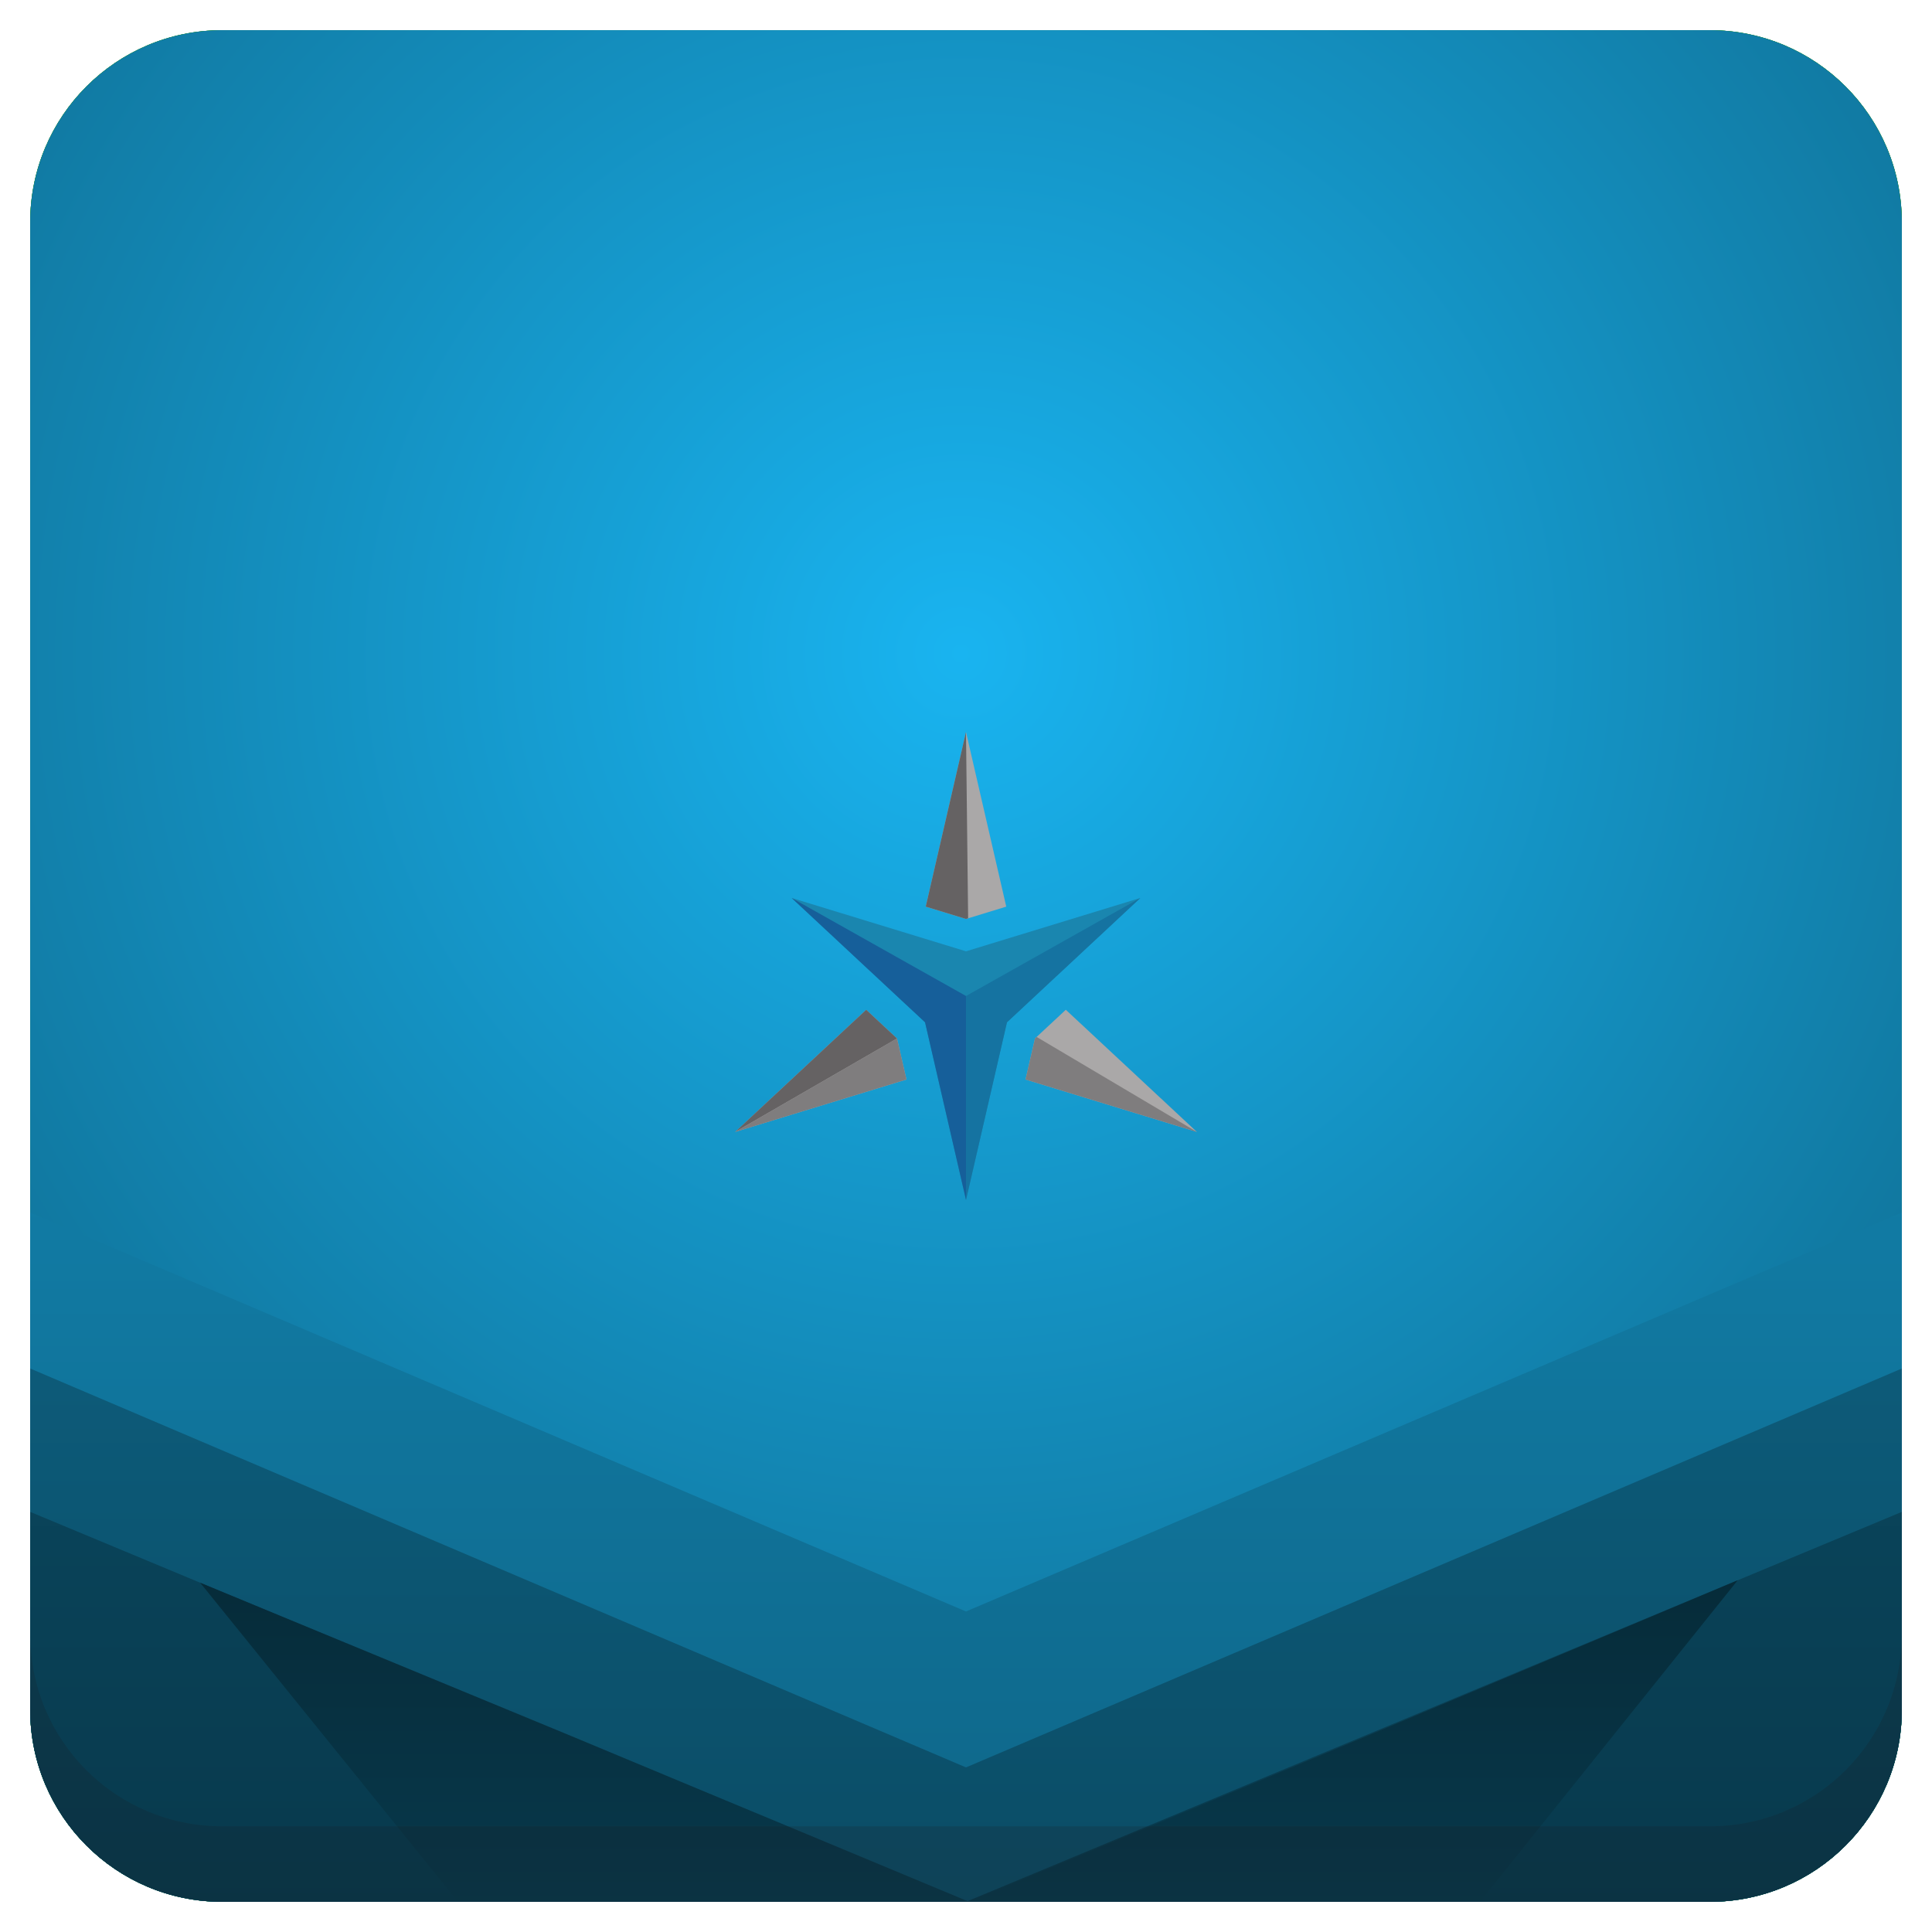
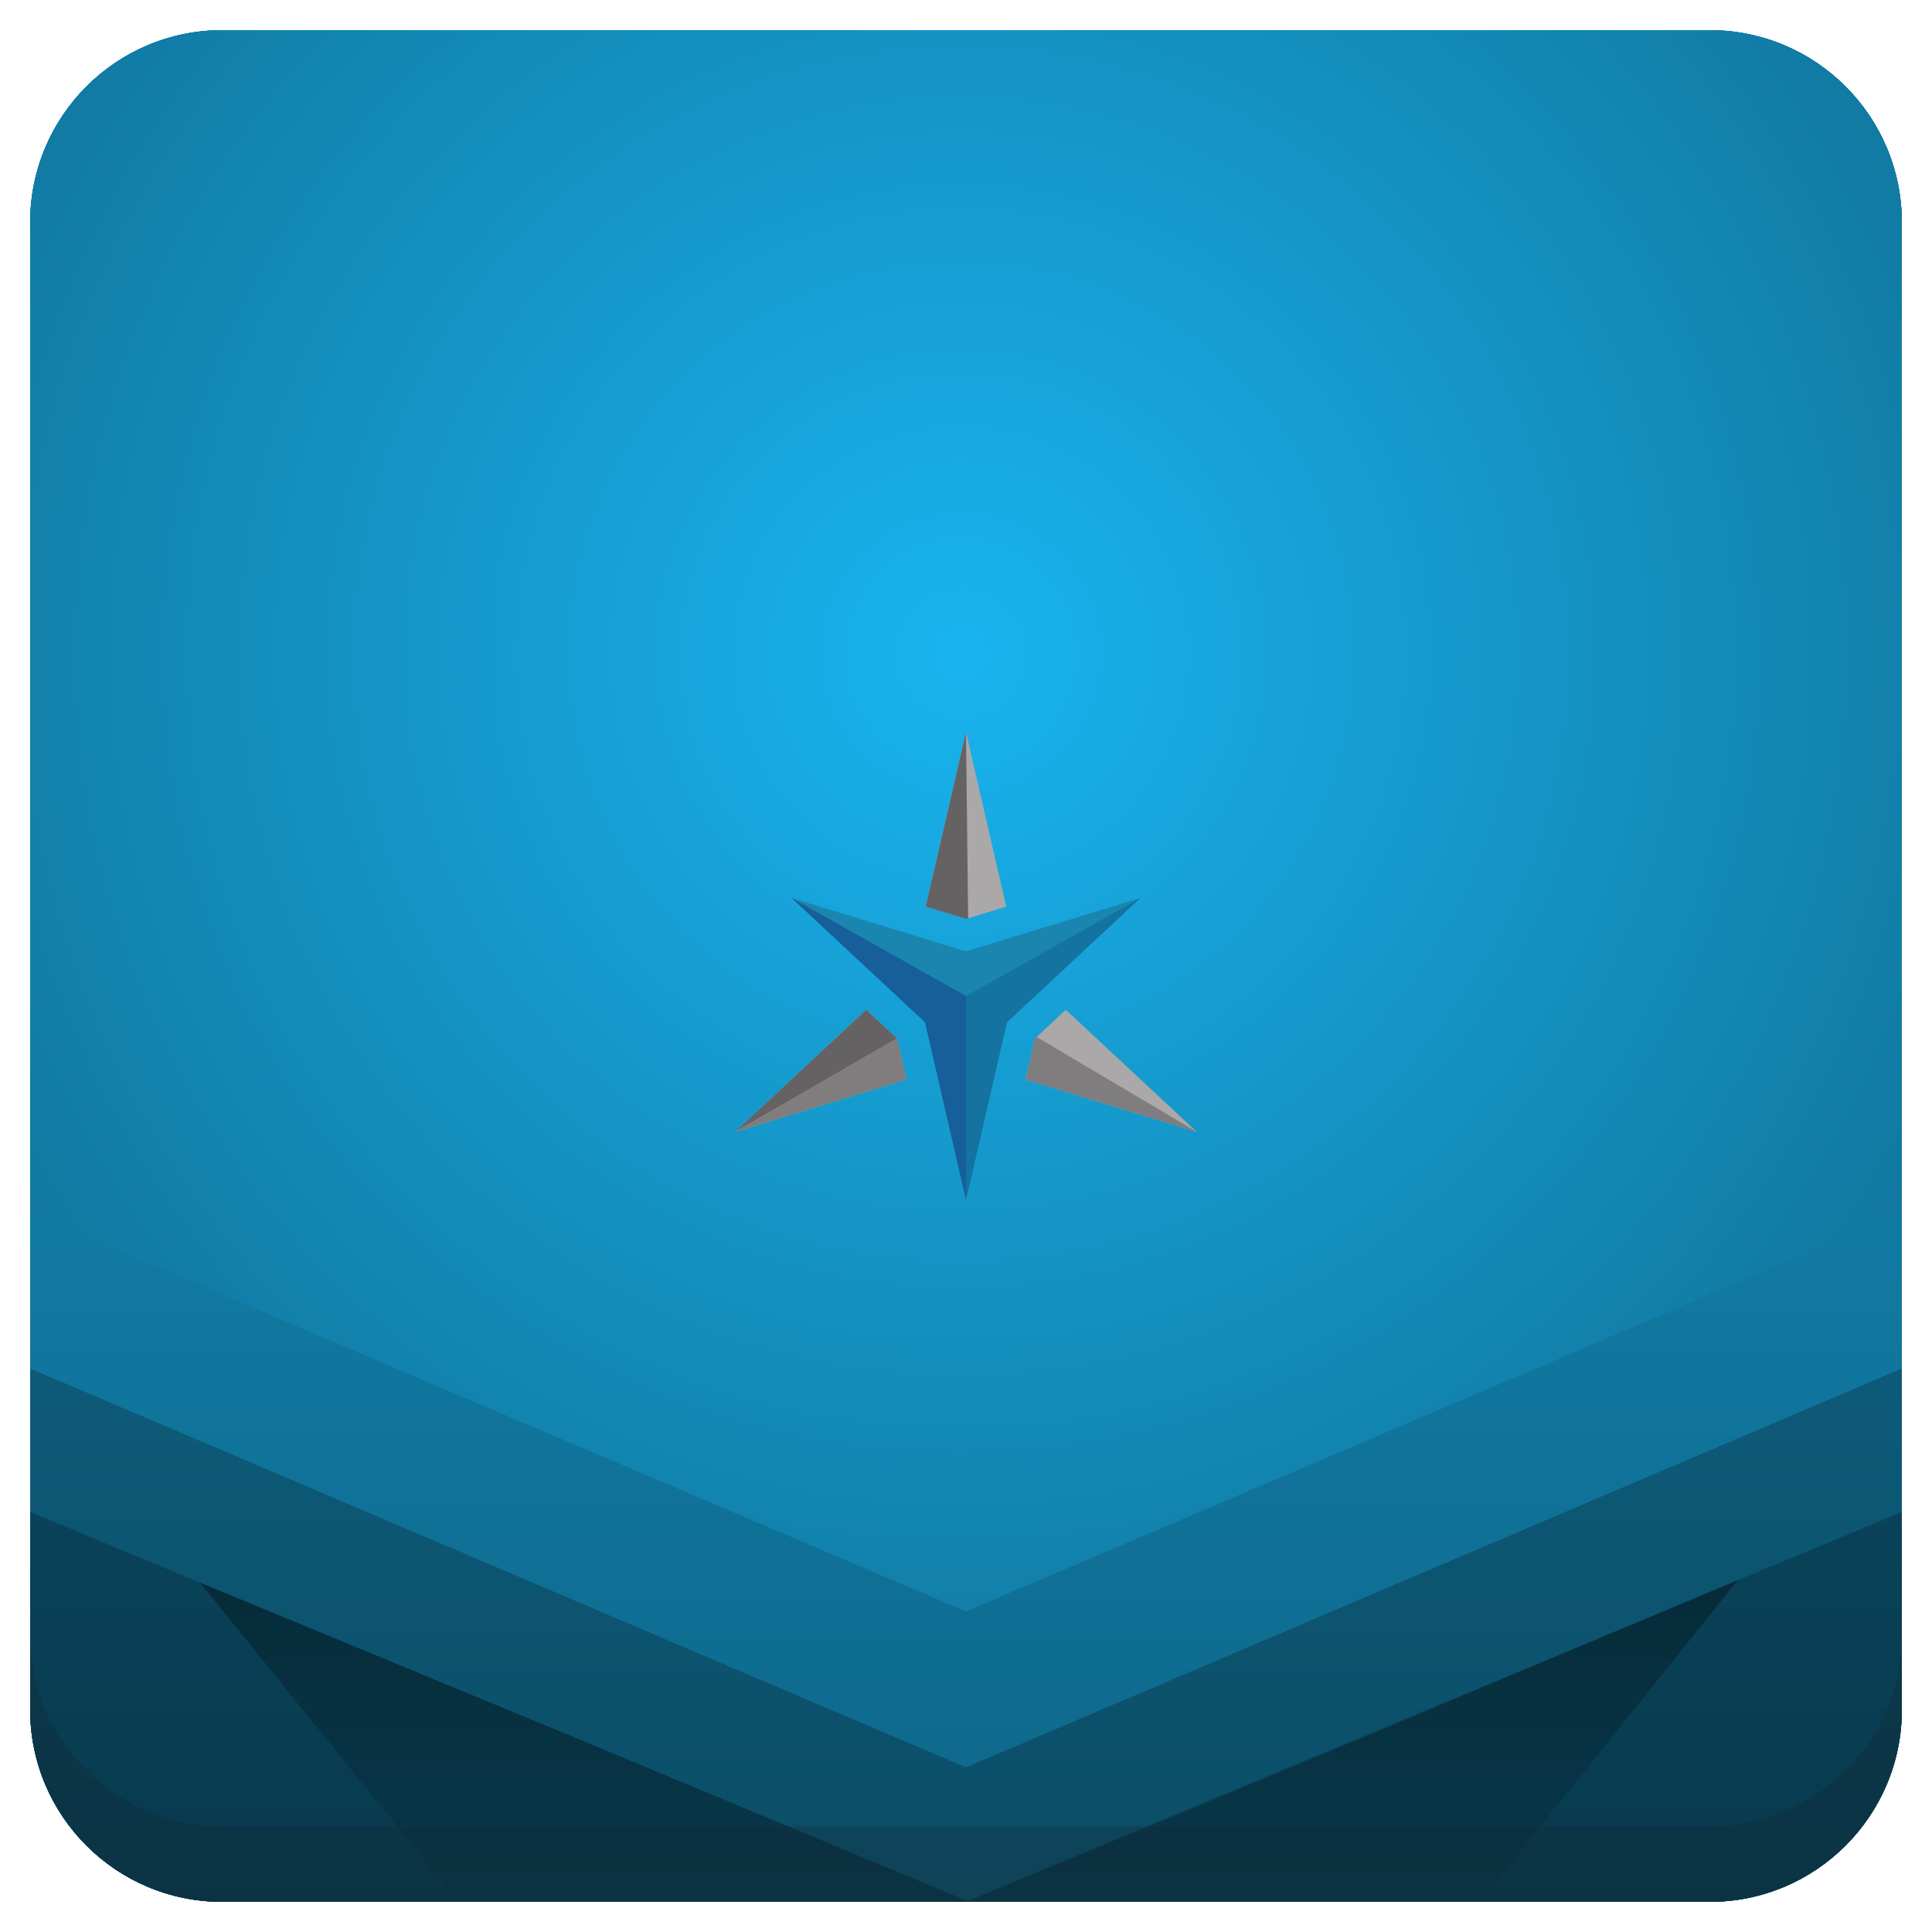
<svg xmlns="http://www.w3.org/2000/svg" xmlns:xlink="http://www.w3.org/1999/xlink" version="1.1" id="Layer_1" x="0px" y="0px" viewBox="0 0 256 256" enable-background="new 0 0 256 256" xml:space="preserve">
  <defs id="defs251">
    <clipPath id="b">
      <use width="100%" overflow="visible" xlink:href="#a" height="100%" id="use5" />
    </clipPath>
    <linearGradient x1="29.337" x2="81.837" y1="75.021" gradientUnits="userSpaceOnUse" y2="44.354" id="c">
      <stop id="stop10" offset="0" stop-opacity=".6" stop-color="#A52714" />
      <stop id="stop12" offset=".66" stop-opacity="0" stop-color="#A52714" />
    </linearGradient>
    <clipPath id="clipPath1232">
      <use width="100%" overflow="visible" xlink:href="#a" height="100%" id="use1230" />
    </clipPath>
    <clipPath id="clipPath1236">
      <use width="100%" overflow="visible" xlink:href="#a" height="100%" id="use1234" />
    </clipPath>
    <linearGradient x1="110.87" x2="52.538" y1="164.5" gradientUnits="userSpaceOnUse" y2="130.33" id="d">
      <stop id="stop23" offset="0" stop-opacity=".4" stop-color="#055524" />
      <stop id="stop25" offset=".33" stop-opacity="0" stop-color="#055524" />
    </linearGradient>
    <clipPath id="clipPath1244">
      <use width="100%" overflow="visible" xlink:href="#a" height="100%" id="use1242" />
    </clipPath>
    <clipPath id="clipPath1248">
      <use width="100%" overflow="visible" xlink:href="#a" height="100%" id="use1246" />
    </clipPath>
    <clipPath id="f">
      <use y="0" x="0" style="overflow:visible" id="use37" height="100%" xlink:href="#e" overflow="visible" width="100%" />
    </clipPath>
    <linearGradient x1="121.86" x2="136.55" y1="49.804" gradientUnits="userSpaceOnUse" y2="114.13" id="g">
      <stop id="stop42" offset="0" stop-opacity=".3" stop-color="#EA6100" />
      <stop id="stop44" offset=".66" stop-opacity="0" stop-color="#EA6100" />
    </linearGradient>
    <clipPath id="clipPath1258">
      <use width="100%" overflow="visible" xlink:href="#a" height="100%" id="use1256" />
    </clipPath>
    <clipPath id="clipPath1269">
      <use width="100%" overflow="visible" xlink:href="#a" height="100%" id="use1267" />
    </clipPath>
    <clipPath id="j">
      <use y="0" x="0" style="overflow:visible" id="use62" height="100%" xlink:href="#i" overflow="visible" width="100%" />
    </clipPath>
    <radialGradient id="l" gradientUnits="userSpaceOnUse" cy="55.948" cx="668.18" gradientTransform="translate(-576)" r="84.078">
      <stop stop-color="#3E2723" stop-opacity=".2" offset="0" id="stop73" />
      <stop stop-color="#3E2723" stop-opacity="0" offset="1" id="stop75" />
    </radialGradient>
    <clipPath id="clipPath1285">
      <use width="100%" overflow="visible" xlink:href="#a" height="100%" id="use1283" />
    </clipPath>
    <clipPath id="clipPath1289">
      <use width="100%" overflow="visible" xlink:href="#a" height="100%" id="use1287" />
    </clipPath>
    <clipPath id="n">
      <use y="0" x="0" style="overflow:visible" id="use83" height="100%" xlink:href="#m" overflow="visible" width="100%" />
    </clipPath>
    <radialGradient id="p" gradientUnits="userSpaceOnUse" cy="48.52" cx="597.88" gradientTransform="translate(-576)" r="78.044">
      <stop stop-color="#3E2723" stop-opacity=".2" offset="0" id="stop94" />
      <stop stop-color="#3E2723" stop-opacity="0" offset="1" id="stop96" />
    </radialGradient>
    <clipPath id="clipPath1305">
      <use width="100%" overflow="visible" xlink:href="#a" height="100%" id="use1303" />
    </clipPath>
    <radialGradient id="q" gradientUnits="userSpaceOnUse" cy="96.138" cx="671.84" gradientTransform="translate(-576)" r="87.87">
      <stop stop-color="#263238" stop-opacity=".2" offset="0" id="stop101" />
      <stop stop-color="#263238" stop-opacity="0" offset="1" id="stop103" />
    </radialGradient>
    <clipPath id="clipPath1312">
      <use width="100%" overflow="visible" xlink:href="#a" height="100%" id="use1310" />
    </clipPath>
    <clipPath id="clipPath1316">
      <use width="100%" overflow="visible" xlink:href="#a" height="100%" id="use1314" />
    </clipPath>
    <clipPath id="clipPath1320">
      <use width="100%" overflow="visible" xlink:href="#a" height="100%" id="use1318" />
    </clipPath>
    <clipPath id="clipPath1324">
      <use width="100%" overflow="visible" xlink:href="#a" height="100%" id="use1322" />
    </clipPath>
    <path d="m 8,184 h 83.77 l 38.88,-38.88 V 116 H 61.36 L 8,24.48 Z" id="e" />
    <path d="m 96,56 34.65,60 -38.88,68 H 184 V 56 Z" id="i" />
    <path d="M 21.97,8 V 48.34 L 61.36,116 96,56 h 88 V 8 Z" id="m" />
    <clipPath id="b-1">
      <use width="100%" overflow="visible" xlink:href="#a" height="100%" id="use5-7" />
    </clipPath>
    <clipPath id="clipPath1232-2">
      <use width="100%" overflow="visible" xlink:href="#a" height="100%" id="use1230-2" />
    </clipPath>
    <clipPath id="clipPath1236-6">
      <use width="100%" overflow="visible" xlink:href="#a" height="100%" id="use1234-1" />
    </clipPath>
    <clipPath id="clipPath1244-1">
      <use width="100%" overflow="visible" xlink:href="#a" height="100%" id="use1242-5" />
    </clipPath>
    <clipPath id="clipPath1248-9">
      <use width="100%" overflow="visible" xlink:href="#a" height="100%" id="use1246-4" />
    </clipPath>
    <clipPath id="f-9">
      <use y="0" x="0" style="overflow:visible" id="use37-0" height="100%" xlink:href="#e-8" overflow="visible" width="100%" />
    </clipPath>
    <clipPath id="clipPath1258-7">
      <use width="100%" overflow="visible" xlink:href="#a" height="100%" id="use1256-7" />
    </clipPath>
    <clipPath id="clipPath1269-1">
      <use width="100%" overflow="visible" xlink:href="#a" height="100%" id="use1267-1" />
    </clipPath>
    <clipPath id="j-5">
      <use y="0" x="0" style="overflow:visible" id="use62-9" height="100%" xlink:href="#i-5" overflow="visible" width="100%" />
    </clipPath>
    <radialGradient id="l-7" gradientUnits="userSpaceOnUse" cy="55.948" cx="668.18" gradientTransform="translate(-576)" r="84.078">
      <stop stop-color="#3E2723" stop-opacity=".2" offset="0" id="stop73-7" />
      <stop stop-color="#3E2723" stop-opacity="0" offset="1" id="stop75-6" />
    </radialGradient>
    <clipPath id="clipPath1285-7">
      <use width="100%" overflow="visible" xlink:href="#a" height="100%" id="use1283-3" />
    </clipPath>
    <clipPath id="clipPath1289-6">
      <use width="100%" overflow="visible" xlink:href="#a" height="100%" id="use1287-5" />
    </clipPath>
    <clipPath id="n-6">
      <use y="0" x="0" style="overflow:visible" id="use83-3" height="100%" xlink:href="#m-6" overflow="visible" width="100%" />
    </clipPath>
    <radialGradient id="p-9" gradientUnits="userSpaceOnUse" cy="48.52" cx="597.88" gradientTransform="translate(-576)" r="78.044">
      <stop stop-color="#3E2723" stop-opacity=".2" offset="0" id="stop94-4" />
      <stop stop-color="#3E2723" stop-opacity="0" offset="1" id="stop96-8" />
    </radialGradient>
    <clipPath id="clipPath1305-1">
      <use width="100%" overflow="visible" xlink:href="#a" height="100%" id="use1303-2" />
    </clipPath>
    <radialGradient id="q-9" gradientUnits="userSpaceOnUse" cy="96.138" cx="671.84" gradientTransform="translate(-576)" r="87.87">
      <stop stop-color="#263238" stop-opacity=".2" offset="0" id="stop101-3" />
      <stop stop-color="#263238" stop-opacity="0" offset="1" id="stop103-9" />
    </radialGradient>
    <clipPath id="clipPath1312-0">
      <use width="100%" overflow="visible" xlink:href="#a" height="100%" id="use1310-8" />
    </clipPath>
    <clipPath id="clipPath1316-8">
      <use width="100%" overflow="visible" xlink:href="#a" height="100%" id="use1314-5" />
    </clipPath>
    <clipPath id="clipPath1320-0">
      <use width="100%" overflow="visible" xlink:href="#a" height="100%" id="use1318-9" />
    </clipPath>
    <clipPath id="clipPath1324-6">
      <use width="100%" overflow="visible" xlink:href="#a" height="100%" id="use1322-3" />
    </clipPath>
    <path d="m 8,184 h 83.77 l 38.88,-38.88 V 116 H 61.36 L 8,24.48 Z" id="e-8" />
    <path d="m 96,56 34.65,60 -38.88,68 H 184 V 56 Z" id="i-5" />
    <path d="M 21.97,8 V 48.34 L 61.36,116 96,56 h 88 V 8 Z" id="m-6" />
    <radialGradient id="r" gradientUnits="userSpaceOnUse" cy="32.014" cx="34.286" gradientTransform="translate(-23.07961,-106.2699)" r="176.75">
      <stop stop-color="#fff" stop-opacity=".1" offset="0" id="stop130" />
      <stop stop-color="#fff" stop-opacity="0" offset="1" id="stop132" />
    </radialGradient>
    <clipPath id="b-0">
      <use y="0" x="0" style="overflow:visible" width="100%" overflow="visible" xlink:href="#a" height="100%" id="use5-5" />
    </clipPath>
    <clipPath id="clipPath963">
      <use y="0" x="0" style="overflow:visible" width="100%" overflow="visible" xlink:href="#a" height="100%" id="use961" />
    </clipPath>
    <clipPath id="clipPath967">
      <use y="0" x="0" style="overflow:visible" width="100%" overflow="visible" xlink:href="#a" height="100%" id="use965" />
    </clipPath>
    <radialGradient id="q-94" gradientUnits="userSpaceOnUse" cy="96.138" cx="671.84" gradientTransform="translate(-576)" r="87.87">
      <stop stop-color="#263238" stop-opacity=".2" offset="0" id="stop101-6" />
      <stop stop-color="#263238" stop-opacity="0" offset="1" id="stop103-92" />
    </radialGradient>
    <clipPath id="clipPath974">
      <use y="0" x="0" style="overflow:visible" width="100%" overflow="visible" xlink:href="#a" height="100%" id="use972" />
    </clipPath>
    <radialGradient id="p-2" gradientUnits="userSpaceOnUse" cy="48.52" cx="597.88" gradientTransform="translate(-576)" r="78.044">
      <stop stop-color="#3E2723" stop-opacity=".2" offset="0" id="stop94-47" />
      <stop stop-color="#3E2723" stop-opacity="0" offset="1" id="stop96-7" />
    </radialGradient>
    <clipPath id="clipPath981">
      <use y="0" x="0" style="overflow:visible" width="100%" overflow="visible" xlink:href="#a" height="100%" id="use979" />
    </clipPath>
    <clipPath id="clipPath985">
      <use y="0" x="0" style="overflow:visible" width="100%" overflow="visible" xlink:href="#a" height="100%" id="use983" />
    </clipPath>
    <clipPath id="n-5">
      <use width="100%" overflow="visible" xlink:href="#m-0" height="100%" id="use83-4" style="overflow:visible" x="0" y="0" />
    </clipPath>
    <radialGradient id="l-2" gradientUnits="userSpaceOnUse" cy="55.948" cx="668.18" gradientTransform="translate(-576)" r="84.078">
      <stop stop-color="#3E2723" stop-opacity=".2" offset="0" id="stop73-8" />
      <stop stop-color="#3E2723" stop-opacity="0" offset="1" id="stop75-9" />
    </radialGradient>
    <clipPath id="clipPath997">
      <use y="0" x="0" style="overflow:visible" width="100%" overflow="visible" xlink:href="#a" height="100%" id="use995" />
    </clipPath>
    <clipPath id="clipPath1001">
      <use y="0" x="0" style="overflow:visible" width="100%" overflow="visible" xlink:href="#a" height="100%" id="use999" />
    </clipPath>
    <clipPath id="j-3">
      <use width="100%" overflow="visible" xlink:href="#i-1" height="100%" id="use62-6" style="overflow:visible" x="0" y="0" />
    </clipPath>
    <clipPath id="clipPath1010">
      <use y="0" x="0" style="overflow:visible" width="100%" overflow="visible" xlink:href="#a" height="100%" id="use1008" />
    </clipPath>
    <clipPath id="clipPath1017">
      <use y="0" x="0" style="overflow:visible" width="100%" overflow="visible" xlink:href="#a" height="100%" id="use1015" />
    </clipPath>
    <clipPath id="f-0">
      <use width="100%" overflow="visible" xlink:href="#e-1" height="100%" id="use37-5" style="overflow:visible" x="0" y="0" />
    </clipPath>
    <clipPath id="clipPath1029">
      <use y="0" x="0" style="overflow:visible" width="100%" overflow="visible" xlink:href="#a" height="100%" id="use1027" />
    </clipPath>
    <clipPath id="clipPath1033">
      <use y="0" x="0" style="overflow:visible" width="100%" overflow="visible" xlink:href="#a" height="100%" id="use1031" />
    </clipPath>
    <clipPath id="clipPath1043">
      <use y="0" x="0" style="overflow:visible" width="100%" overflow="visible" xlink:href="#a" height="100%" id="use1041" />
    </clipPath>
    <clipPath id="clipPath1047">
      <use y="0" x="0" style="overflow:visible" width="100%" overflow="visible" xlink:href="#a" height="100%" id="use1045" />
    </clipPath>
    <path id="e-1" d="m 8,184 h 83.77 l 38.88,-38.88 V 116 H 61.36 L 8,24.48 Z" />
    <path id="i-1" d="m 96,56 34.65,60 -38.88,68 H 184 V 56 Z" />
    <path id="m-0" d="M 21.97,8 V 48.34 L 61.36,116 96,56 h 88 V 8 Z" />
    <circle r="88" cx="96" cy="96" id="a" />
    <path d="m8 184h83.77l38.88-38.88v-29.12h-69.29l-53.36-91.52z" id="e-6" />
    <path d="m96 56l34.65 60-38.88 68h92.23v-128z" id="i-2" />
    <path d="m21.97 8v40.34l39.39 67.66 34.64-60h88v-48z" id="m-8" />
    <defs id="defs1820">
      <path d="M 21.97,8 V 48.34 L 61.36,116 96,56 h 88 V 8 Z" id="path1928" />
    </defs>
    <clipPath id="n-7">
      <use id="use1822" height="100%" xlink:href="#m-8" overflow="visible" width="100%" style="overflow:visible" x="0" y="0" />
    </clipPath>
    <defs id="defs1799">
      <path d="m 96,56 34.65,60 -38.88,68 H 184 V 56 Z" id="path1918" />
    </defs>
    <clipPath id="j-6">
      <use id="use1801" height="100%" xlink:href="#i-2" overflow="visible" width="100%" style="overflow:visible" x="0" y="0" />
    </clipPath>
    <defs id="defs1774">
      <path d="m 8,184 h 83.77 l 38.88,-38.88 V 116 H 61.36 L 8,24.48 Z" id="path1902" />
    </defs>
    <clipPath id="f-06">
      <use id="use1776" height="100%" xlink:href="#e-6" overflow="visible" width="100%" style="overflow:visible" x="0" y="0" />
    </clipPath>
    <linearGradient x1="110.87" x2="52.538" y1="164.5" gradientUnits="userSpaceOnUse" y2="130.33" id="linearGradient1897">
      <stop id="stop1762" offset="0" stop-opacity=".4" stop-color="#055524" />
      <stop id="stop1764" offset=".33" stop-opacity="0" stop-color="#055524" />
    </linearGradient>
    <linearGradient x1="29.337" x2="81.837" y1="75.021" gradientUnits="userSpaceOnUse" y2="44.354" id="linearGradient1889">
      <stop id="stop1749" offset="0" stop-opacity=".6" stop-color="#A52714" />
      <stop id="stop1751" offset=".66" stop-opacity="0" stop-color="#A52714" />
    </linearGradient>
    <linearGradient id="linearGradient1910" y2="114.13" gradientUnits="userSpaceOnUse" y1="49.804" x2="136.55" x1="121.86">
      <stop stop-color="#EA6100" stop-opacity=".3" offset="0" id="stop1781" />
      <stop stop-color="#EA6100" stop-opacity="0" offset=".66" id="stop1783" />
    </linearGradient>
    <clipPath id="b-3">
      <use y="0" x="0" style="overflow:visible" width="100%" overflow="visible" xlink:href="#a" height="100%" id="use5-1" />
    </clipPath>
    <clipPath id="clipPath1024">
      <use y="0" x="0" style="overflow:visible" width="100%" overflow="visible" xlink:href="#a" height="100%" id="use1022" />
    </clipPath>
    <clipPath id="clipPath1028">
      <use y="0" x="0" style="overflow:visible" width="100%" overflow="visible" xlink:href="#a" height="100%" id="use1026" />
    </clipPath>
    <clipPath id="clipPath1035">
      <use y="0" x="0" style="overflow:visible" width="100%" overflow="visible" xlink:href="#a" height="100%" id="use1033" />
    </clipPath>
    <clipPath id="clipPath1039">
      <use y="0" x="0" style="overflow:visible" width="100%" overflow="visible" xlink:href="#a" height="100%" id="use1037" />
    </clipPath>
    <clipPath id="f-6">
      <use y="0" x="0" style="overflow:visible" id="use37-8" height="100%" xlink:href="#e-61" overflow="visible" width="100%" />
    </clipPath>
    <clipPath id="clipPath1048">
      <use y="0" x="0" style="overflow:visible" width="100%" overflow="visible" xlink:href="#a" height="100%" id="use1046" />
    </clipPath>
    <clipPath id="clipPath1058">
      <use y="0" x="0" style="overflow:visible" width="100%" overflow="visible" xlink:href="#a" height="100%" id="use1056" />
    </clipPath>
    <clipPath id="j-66">
      <use y="0" x="0" style="overflow:visible" id="use62-4" height="100%" xlink:href="#i-59" overflow="visible" width="100%" />
    </clipPath>
    <radialGradient id="l-9" gradientUnits="userSpaceOnUse" cy="55.948" cx="668.18" gradientTransform="translate(-576)" r="84.078">
      <stop stop-color="#3E2723" stop-opacity=".2" offset="0" id="stop73-5" />
      <stop stop-color="#3E2723" stop-opacity="0" offset="1" id="stop75-0" />
    </radialGradient>
    <clipPath id="clipPath1073">
      <use y="0" x="0" style="overflow:visible" width="100%" overflow="visible" xlink:href="#a" height="100%" id="use1071" />
    </clipPath>
    <clipPath id="clipPath1077">
      <use y="0" x="0" style="overflow:visible" width="100%" overflow="visible" xlink:href="#a" height="100%" id="use1075" />
    </clipPath>
    <clipPath id="n-4">
      <use y="0" x="0" style="overflow:visible" id="use83-8" height="100%" xlink:href="#m-4" overflow="visible" width="100%" />
    </clipPath>
    <radialGradient id="p-7" gradientUnits="userSpaceOnUse" cy="48.52" cx="597.88" gradientTransform="translate(-576)" r="78.044">
      <stop stop-color="#3E2723" stop-opacity=".2" offset="0" id="stop94-1" />
      <stop stop-color="#3E2723" stop-opacity="0" offset="1" id="stop96-72" />
    </radialGradient>
    <clipPath id="clipPath1092">
      <use y="0" x="0" style="overflow:visible" width="100%" overflow="visible" xlink:href="#a" height="100%" id="use1090" />
    </clipPath>
    <radialGradient id="q-7" gradientUnits="userSpaceOnUse" cy="96.138" cx="671.84" gradientTransform="translate(-576)" r="87.87">
      <stop stop-color="#263238" stop-opacity=".2" offset="0" id="stop101-2" />
      <stop stop-color="#263238" stop-opacity="0" offset="1" id="stop103-2" />
    </radialGradient>
    <clipPath id="clipPath1099">
      <use y="0" x="0" style="overflow:visible" width="100%" overflow="visible" xlink:href="#a" height="100%" id="use1097" />
    </clipPath>
    <clipPath id="clipPath1103">
      <use y="0" x="0" style="overflow:visible" width="100%" overflow="visible" xlink:href="#a" height="100%" id="use1101" />
    </clipPath>
    <clipPath id="clipPath1107">
      <use y="0" x="0" style="overflow:visible" width="100%" overflow="visible" xlink:href="#a" height="100%" id="use1105" />
    </clipPath>
    <clipPath id="clipPath1111">
      <use y="0" x="0" style="overflow:visible" width="100%" overflow="visible" xlink:href="#a" height="100%" id="use1109" />
    </clipPath>
    <radialGradient id="r-6" gradientUnits="userSpaceOnUse" cy="32.014" cx="34.286" gradientTransform="translate(-7,-7)" r="176.75">
      <stop stop-color="#fff" stop-opacity=".1" offset="0" id="stop130-1" />
      <stop stop-color="#fff" stop-opacity="0" offset="1" id="stop132-0" />
    </radialGradient>
    <path d="m 8,184 h 83.77 l 38.88,-38.88 V 116 H 61.36 L 8,24.48 Z" id="e-61" />
    <path d="m 96,56 34.65,60 -38.88,68 H 184 V 56 Z" id="i-59" />
    <path d="M 21.97,8 V 48.34 L 61.36,116 96,56 h 88 V 8 Z" id="m-4" />
    <clipPath id="b-9">
      <use y="0" x="0" style="overflow:visible" width="100%" overflow="visible" xlink:href="#a" height="100%" id="use5-0" />
    </clipPath>
    <clipPath id="clipPath1024-7">
      <use y="0" x="0" style="overflow:visible" width="100%" overflow="visible" xlink:href="#a" height="100%" id="use1022-7" />
    </clipPath>
    <clipPath id="clipPath1028-1">
      <use y="0" x="0" style="overflow:visible" width="100%" overflow="visible" xlink:href="#a" height="100%" id="use1026-1" />
    </clipPath>
    <clipPath id="clipPath1035-7">
      <use y="0" x="0" style="overflow:visible" width="100%" overflow="visible" xlink:href="#a" height="100%" id="use1033-7" />
    </clipPath>
    <clipPath id="clipPath1039-6">
      <use y="0" x="0" style="overflow:visible" width="100%" overflow="visible" xlink:href="#a" height="100%" id="use1037-7" />
    </clipPath>
    <clipPath id="f-3">
      <use y="0" x="0" style="overflow:visible" id="use37-6" height="100%" xlink:href="#e-9" overflow="visible" width="100%" />
    </clipPath>
    <clipPath id="clipPath1048-3">
      <use y="0" x="0" style="overflow:visible" width="100%" overflow="visible" xlink:href="#a" height="100%" id="use1046-9" />
    </clipPath>
    <clipPath id="clipPath1058-4">
      <use y="0" x="0" style="overflow:visible" width="100%" overflow="visible" xlink:href="#a" height="100%" id="use1056-8" />
    </clipPath>
    <clipPath id="j-1">
      <use y="0" x="0" style="overflow:visible" id="use62-2" height="100%" xlink:href="#i-6" overflow="visible" width="100%" />
    </clipPath>
    <radialGradient id="l-93" gradientUnits="userSpaceOnUse" cy="55.948" cx="668.18" gradientTransform="translate(-576)" r="84.078">
      <stop stop-color="#3E2723" stop-opacity=".2" offset="0" id="stop73-9" />
      <stop stop-color="#3E2723" stop-opacity="0" offset="1" id="stop75-08" />
    </radialGradient>
    <clipPath id="clipPath1073-8">
      <use y="0" x="0" style="overflow:visible" width="100%" overflow="visible" xlink:href="#a" height="100%" id="use1071-5" />
    </clipPath>
    <clipPath id="clipPath1077-0">
      <use y="0" x="0" style="overflow:visible" width="100%" overflow="visible" xlink:href="#a" height="100%" id="use1075-9" />
    </clipPath>
    <clipPath id="n-63">
      <use y="0" x="0" style="overflow:visible" id="use83-85" height="100%" xlink:href="#m-2" overflow="visible" width="100%" />
    </clipPath>
    <radialGradient id="p-6" gradientUnits="userSpaceOnUse" cy="48.52" cx="597.88" gradientTransform="translate(-576)" r="78.044">
      <stop stop-color="#3E2723" stop-opacity=".2" offset="0" id="stop94-11" />
      <stop stop-color="#3E2723" stop-opacity="0" offset="1" id="stop96-5" />
    </radialGradient>
    <clipPath id="clipPath1092-9">
      <use y="0" x="0" style="overflow:visible" width="100%" overflow="visible" xlink:href="#a" height="100%" id="use1090-8" />
    </clipPath>
    <radialGradient id="q-4" gradientUnits="userSpaceOnUse" cy="96.138" cx="671.84" gradientTransform="translate(-576)" r="87.87">
      <stop stop-color="#263238" stop-opacity=".2" offset="0" id="stop101-8" />
      <stop stop-color="#263238" stop-opacity="0" offset="1" id="stop103-1" />
    </radialGradient>
    <clipPath id="clipPath1099-0">
      <use y="0" x="0" style="overflow:visible" width="100%" overflow="visible" xlink:href="#a" height="100%" id="use1097-3" />
    </clipPath>
    <clipPath id="clipPath1103-0">
      <use y="0" x="0" style="overflow:visible" width="100%" overflow="visible" xlink:href="#a" height="100%" id="use1101-4" />
    </clipPath>
    <clipPath id="clipPath1107-4">
      <use y="0" x="0" style="overflow:visible" width="100%" overflow="visible" xlink:href="#a" height="100%" id="use1105-4" />
    </clipPath>
    <clipPath id="clipPath1111-4">
      <use y="0" x="0" style="overflow:visible" width="100%" overflow="visible" xlink:href="#a" height="100%" id="use1109-7" />
    </clipPath>
    <radialGradient id="r-63" gradientUnits="userSpaceOnUse" cy="32.014" cx="34.286" gradientTransform="translate(-7,-7)" r="176.75">
      <stop stop-color="#fff" stop-opacity=".1" offset="0" id="stop130-17" />
      <stop stop-color="#fff" stop-opacity="0" offset="1" id="stop132-5" />
    </radialGradient>
    <path d="m 8,184 h 83.77 l 38.88,-38.88 V 116 H 61.36 L 8,24.48 Z" id="e-9" />
    <path d="m 96,56 34.65,60 -38.88,68 H 184 V 56 Z" id="i-6" />
    <path d="M 21.97,8 V 48.34 L 61.36,116 96,56 h 88 V 8 Z" id="m-2" />
    <clipPath clipPathUnits="userSpaceOnUse" id="clipPath1143">
      <rect style="fill:#808080;fill-opacity:0.575;stroke:none;stroke-width:0.647;stroke-linecap:butt;stroke-linejoin:bevel;stroke-miterlimit:4;stroke-dasharray:none;stroke-opacity:1;paint-order:fill markers stroke" id="rect1145" width="240" height="213.334" x="8" y="21.333" ry="22.885" />
    </clipPath>
    <radialGradient id="XMLID_2_" cx="1915.622" cy="532.792" r="1924.037" gradientUnits="userSpaceOnUse" gradientTransform="matrix(0.132793,0,0,0.132793,-126.9626,21.76558)">
      <stop offset="1.076729e-007" style="stop-color:#19B4F0" id="stop4" />
      <stop offset="1" style="stop-color:#08394C" id="stop6" />
    </radialGradient>
    <linearGradient id="XMLID_3_" gradientUnits="userSpaceOnUse" x1="1920" y1="669.636" x2="1920" y2="1607.779">
      <stop offset="0" style="stop-color:#1387B4" id="stop16" />
      <stop offset="1" style="stop-color:#0E6587" id="stop18" />
    </linearGradient>
    <linearGradient id="XMLID_4_" gradientUnits="userSpaceOnUse" x1="1920" y1="802.435" x2="1920" y2="1613.279">
      <stop offset="0" style="stop-color:#0E6587" id="stop22" />
      <stop offset="1" style="stop-color:#0B4C65" id="stop24" />
    </linearGradient>
    <linearGradient id="XMLID_11_" gradientUnits="userSpaceOnUse" x1="1920" y1="952.774" x2="1920" y2="1605.265">
      <stop offset="0" style="stop-color:#0B4C65" id="stop67" />
      <stop offset="1" style="stop-color:#08394C" id="stop69" />
    </linearGradient>
    <linearGradient y2="1605.479" x2="1594.001" y1="1322.436" x1="1594.001" gradientUnits="userSpaceOnUse" id="XMLID_12_">
      <stop id="stop73-3" style="stop-color:#062B39" offset="0" />
      <stop id="stop75-67" style="stop-color:#08394C" offset="1" />
    </linearGradient>
    <linearGradient y2="1605.479" x2="2251.175" y1="1322.436" x1="2251.175" gradientUnits="userSpaceOnUse" id="XMLID_13_">
      <stop id="stop79" style="stop-color:#062B39" offset="0" />
      <stop id="stop81" style="stop-color:#08394C" offset="1" />
    </linearGradient>
    <linearGradient y2="1605.479" x2="1594.001" y1="1322.436" x1="1594.001" gradientUnits="userSpaceOnUse" id="linearGradient1082">
      <stop id="stop1078" style="stop-color:#062B39" offset="0" />
      <stop id="stop1080" style="stop-color:#08394C" offset="1" />
    </linearGradient>
    <linearGradient y2="1605.479" x2="2251.175" y1="1322.436" x1="2251.175" gradientUnits="userSpaceOnUse" id="linearGradient1089">
      <stop id="stop1085" style="stop-color:#062B39" offset="0" />
      <stop id="stop1087" style="stop-color:#08394C" offset="1" />
    </linearGradient>
    <clipPath clipPathUnits="userSpaceOnUse" id="clipPath1273">
-       <rect ry="21.809" y="21.766" x="21.766" height="212.469" width="212.469" id="rect1275" style="display:inline;fill:#2D9B27;fill-opacity:1;stroke-width:1.215" />
+       <rect ry="21.809" y="21.766" x="21.766" height="212.469" width="212.469" id="rect1275" style="display:inline;fill:#0068bf;fill-opacity:1;stroke-width:1.215" />
    </clipPath>
    <clipPath clipPathUnits="userSpaceOnUse" id="clipPath1311">
-       <circle r="106.234" cy="128" cx="128" id="circle1313" style="display:inline;fill:#2D9B27;fill-opacity:1;stroke:none;stroke-width:2.348;stroke-miterlimit:4;stroke-dasharray:none;stroke-opacity:1" />
+       <circle r="106.234" cy="128" cx="128" id="circle1313" style="display:inline;fill:#0068bf;fill-opacity:1;stroke:none;stroke-width:2.348;stroke-miterlimit:4;stroke-dasharray:none;stroke-opacity:1" />
    </clipPath>
  </defs>
  <g id="layer3" style="display:inline">
-     <rect style="display:inline;fill:#2D9B27;fill-opacity:1;stroke-width:1.418" id="rect1101" width="248" height="248" x="4" y="4" ry="25.456" />
-     <rect ry="25.456" y="4" x="4" height="248" width="248" id="rect1267" style="display:inline;fill:#2D9B27;fill-opacity:1;stroke-width:1.418" />
-     <rect style="display:inline;fill:#2D9B27;fill-opacity:1;stroke-width:1.418" id="rect1269" width="248" height="248" x="4" y="4" ry="25.456" />
+     <rect style="display:inline;fill:#0068bf;fill-opacity:1;stroke-width:1.418" id="rect1101" width="248" height="248" x="4" y="4" ry="25.456" />
+     <rect ry="25.456" y="4" x="4" height="248" width="248" id="rect1267" style="display:inline;fill:#0068bf;fill-opacity:1;stroke-width:1.418" />
+     <rect style="display:inline;fill:#0068bf;fill-opacity:1;stroke-width:1.418" id="rect1269" width="248" height="248" x="4" y="4" ry="25.456" />
  </g>
  <g id="layer1" style="display:inline">
    <g id="g1220" transform="matrix(1.16723,0,0,1.16723,-21.40542,-21.40544)" clip-path="url(#clipPath1273)">
      <rect clip-path="none" height="212.469" width="509.925" class="st0" id="XMLID_699_" x="-126.963" y="21.766" style="fill:url(#XMLID_2_);stroke-width:0.133" />
      <path d="m 128.04,136.366 c 0.173,-0.279 0.345,-0.279 0.531,0 -0.173,0 -0.345,0 -0.531,0 z" class="st4" id="XMLID_690_" style="fill:#cce9f8;stroke-width:0.133" />
      <polygon clip-path="none" transform="matrix(0.132793,0,0,0.132793,-126.9626,21.76558)" points="0,533.3 0,1351.8 0,1600 3840,1600 3840,1351.8 3840,533.3 1920,1351.8 " class="st5" id="XMLID_689_" style="fill:url(#XMLID_3_)" />
      <polygon clip-path="none" transform="matrix(0.132793,0,0,0.132793,-126.9626,21.76558)" points="1920,1485.1 0,666.7 0,1485.1 0,1600 3840,1600 3840,1485.1 3840,666.7 " class="st6" id="XMLID_688_" style="fill:url(#XMLID_4_)" />
      <polygon clip-path="none" transform="matrix(0.132793,0,0,0.132793,-126.9626,21.76558)" points="3840,800 3840,1600 0,1600 0,800 1920,1600 " class="st14" id="XMLID_678_" style="fill:url(#XMLID_11_)" />
      <polygon transform="matrix(0.132793,0,0,0.132793,-126.9626,21.76558)" id="XMLID_677_" class="st15" points="1689.8,1503 1768.9,1535.9 1922.7,1600 1485.8,1600 1265.3,1327.2 1582.6,1458.3 " style="fill:url(#XMLID_12_)" />
      <polygon transform="matrix(0.132793,0,0,0.132793,-126.9626,21.76558)" id="XMLID_676_" class="st16" points="2157,1502.4 2263.7,1457.9 2579.7,1325.1 2359.3,1600 1922.7,1600 1923.3,1599.8 2077.3,1535.6 " style="fill:url(#XMLID_13_)" />
      <path d="m 134.759,140.884 19.449,5.951 -14.878,-13.867 -3.497,3.258 z m -18.089,-7.916 -14.878,13.867 19.449,-5.951 -1.074,-4.657 z m 15.9,-11.707 -4.569,-19.819 -4.571,19.819 4.571,1.398 4.569,-1.398" style="fill:#aaa8a8;fill-opacity:1;fill-rule:evenodd;stroke:none;stroke-width:0.128" id="path14" />
      <path d="m 116.67,132.968 -14.878,13.867 18.375,-10.608 z m 11.572,-10.383 -0.242,-21.144 -4.571,19.819 4.571,1.398 0.242,-0.073" style="fill:#656263;fill-opacity:1;fill-rule:evenodd;stroke:none;stroke-width:0.128" id="path16" />
      <path d="m 121.241,140.884 -19.449,5.951 18.375,-10.608 z m 14.778,-4.83 18.189,10.781 -19.449,-5.951 1.074,-4.657 0.186,-0.173" style="fill:#7f7d7e;fill-opacity:1;fill-rule:evenodd;stroke:none;stroke-width:0.128" id="path18" />
      <path d="m 128.001,126.333 -19.793,-6.056 15.142,14.113 4.651,20.17 4.65,-20.17 15.141,-14.113 -19.791,6.056" style="fill:#1a86af;fill-opacity:1;fill-rule:evenodd;stroke:none;stroke-width:0.128" id="path20" />
      <path d="m 128.001,131.405 -19.793,-11.128 15.142,14.113 4.651,20.17 v -23.154" style="fill:#165f9a;fill-opacity:1;fill-rule:evenodd;stroke:none;stroke-width:0.128" id="path22" />
      <path d="m 128.001,131.405 19.791,-11.128 -15.141,14.113 -4.65,20.17 v -23.154" style="fill:#1573a1;fill-opacity:1;fill-rule:evenodd;stroke:none;stroke-width:0.128" id="path24" />
    </g>
  </g>
  <g id="layer4" style="display:inline">
    <path style="display:inline;opacity:0.5;fill:#17171d;fill-opacity:0.392;stroke-width:1.418" d="m 4,216.545 v 10 C 4,240.647 15.353,252 29.455,252 H 226.545 C 240.647,252 252,240.647 252,226.545 v -10 C 252,230.647 240.647,242 226.545,242 H 29.455 C 15.353,242 4,230.647 4,216.545 Z" id="rect1101-3" />
  </g>
  <g id="layer5" style="display:none">
-     <circle style="display:none;fill:#2D9B27;fill-opacity:1;stroke:none;stroke-width:2.74;stroke-miterlimit:4;stroke-dasharray:none;stroke-opacity:1" id="path1090-6" cx="128" cy="128" r="124" />
+     <circle style="display:none;fill:#0068bf;fill-opacity:1;stroke:none;stroke-width:2.74;stroke-miterlimit:4;stroke-dasharray:none;stroke-opacity:1" id="path1090-6" cx="128" cy="128" r="124" />
  </g>
  <g style="display:none" id="g1265">
    <g transform="matrix(1.16723,0,0,1.16723,-21.40542,-21.40544)" id="g1261" clip-path="url(#clipPath1311)">
      <rect style="fill:url(#XMLID_2_);stroke-width:0.133" y="21.766" x="-126.963" id="rect1235" class="st0" width="509.925" height="212.469" clip-path="none" />
      <path style="fill:#cce9f8;stroke-width:0.133" id="path1237" class="st4" d="m 128.04,136.366 c 0.173,-0.279 0.345,-0.279 0.531,0 -0.173,0 -0.345,0 -0.531,0 z" />
      <polygon style="fill:url(#XMLID_3_)" id="polygon1239" class="st5" points="1920,1351.8 0,533.3 0,1351.8 0,1600 3840,1600 3840,1351.8 3840,533.3 " transform="matrix(0.132793,0,0,0.132793,-126.9626,21.76558)" clip-path="none" />
      <polygon style="fill:url(#XMLID_4_)" id="polygon1241" class="st6" points="3840,666.7 1920,1485.1 0,666.7 0,1485.1 0,1600 3840,1600 3840,1485.1 " transform="matrix(0.132793,0,0,0.132793,-126.9626,21.76558)" clip-path="none" />
      <polygon style="fill:url(#XMLID_11_)" id="polygon1243" class="st14" points="3840,800 3840,1600 0,1600 0,800 1920,1600 " transform="matrix(0.132793,0,0,0.132793,-126.9626,21.76558)" clip-path="none" />
      <polygon style="fill:url(#XMLID_12_)" points="1485.8,1600 1265.3,1327.2 1582.6,1458.3 1689.8,1503 1768.9,1535.9 1922.7,1600 " class="st15" id="polygon1245" transform="matrix(0.132793,0,0,0.132793,-126.9626,21.76558)" />
      <polygon style="fill:url(#XMLID_13_)" points="2077.3,1535.6 2157,1502.4 2263.7,1457.9 2579.7,1325.1 2359.3,1600 1922.7,1600 1923.3,1599.8 " class="st16" id="polygon1247" transform="matrix(0.132793,0,0,0.132793,-126.9626,21.76558)" />
      <path id="path1249" style="fill:#aaa8a8;fill-opacity:1;fill-rule:evenodd;stroke:none;stroke-width:0.128" d="m 134.759,140.884 19.449,5.951 -14.878,-13.867 -3.497,3.258 z m -18.089,-7.916 -14.878,13.867 19.449,-5.951 -1.074,-4.657 z m 15.9,-11.707 -4.569,-19.819 -4.571,19.819 4.571,1.398 4.569,-1.398" />
      <path id="path1251" style="fill:#656263;fill-opacity:1;fill-rule:evenodd;stroke:none;stroke-width:0.128" d="m 116.67,132.968 -14.878,13.867 18.375,-10.608 z m 11.572,-10.383 -0.242,-21.144 -4.571,19.819 4.571,1.398 0.242,-0.073" />
      <path id="path1253" style="fill:#7f7d7e;fill-opacity:1;fill-rule:evenodd;stroke:none;stroke-width:0.128" d="m 121.241,140.884 -19.449,5.951 18.375,-10.608 z m 14.778,-4.83 18.189,10.781 -19.449,-5.951 1.074,-4.657 0.186,-0.173" />
      <path id="path1255" style="fill:#1a86af;fill-opacity:1;fill-rule:evenodd;stroke:none;stroke-width:0.128" d="m 128.001,126.333 -19.793,-6.056 15.142,14.113 4.651,20.17 4.65,-20.17 15.141,-14.113 -19.791,6.056" />
      <path id="path1257" style="fill:#165f9a;fill-opacity:1;fill-rule:evenodd;stroke:none;stroke-width:0.128" d="m 128.001,131.405 -19.793,-11.128 15.142,14.113 4.651,20.17 v -23.154" />
      <path id="path1259" style="fill:#1573a1;fill-opacity:1;fill-rule:evenodd;stroke:none;stroke-width:0.128" d="m 128.001,131.405 19.791,-11.128 -15.141,14.113 -4.65,20.17 v -23.154" />
    </g>
  </g>
  <g id="layer7" style="display:none">
    <g id="g2548-7" style="display:none" transform="translate(-1.124656,3.474517)">
      <path d="m 256.36,128.415 c 0,-33.9 -13.5,-64.5 -35.4,-86.9 -0.4,-0.3 -0.7,-0.7 -1.1,-1 21.3,22.3 34.5,52.6 34.5,86 0,68.5 -55.2,124 -123.4,124 -32.9,0 -62.9,-13 -85,-34.1 0.3,0.3 0.6,0.6 0.9,0.9 22.2,21.7 52.6,35.1 86,35.1 68.2,0 123.5,-55.5 123.5,-124 z" id="path238-5" style="display:inline;opacity:0.1" />
      <path d="m 219.86,40.415 c -0.7,-0.6 -1.4,-1.3 -2,-1.9 -0.7,-0.6 -1.4,-1.2 -2.1,-1.9 19.1,21.8 30.7,50.5 30.7,81.8 0,68.5 -55.2,124 -123.4,124 -30.9,0 -59.2,-11.4 -80.9,-30.3 0.6,0.7 1.2,1.4 1.9,2.1 0.6,0.7 1.3,1.4 1.9,2 22.1,21.1 52.1,34.1 85,34.1 68.2,0 123.4,-55.5 123.4,-124 0,-33.3 -13.1,-63.6 -34.5,-85.9 z" id="path240-3" style="display:inline;opacity:0.2" />
      <path d="m 220.96,41.515 c 21.9,22.4 35.4,53.1 35.4,86.9 0,68.5 -55.2,124 -123.4,124 -33.5,0 -63.8,-13.4 -86,-35.1 22.4,22.9 53.6,37.1 88,37.1 68.2,0 123.4,-55.5 123.4,-124 -0.1,-34.9 -14.4,-66.4 -37.4,-88.9 z" id="path236-5" style="display:inline;opacity:0.05" />
    </g>
  </g>
  <g id="g1307" style="display:none">
    <g style="display:none" clip-path="url(#clipPath1273)" transform="matrix(1.16723,0,0,1.16723,-21.40542,-21.40544)" id="g1353">
      <rect style="fill:url(#XMLID_2_);stroke-width:0.133" y="21.766" x="-126.963" id="rect1327" class="st0" width="509.925" height="212.469" clip-path="none" />
      <path style="fill:#cce9f8;stroke-width:0.133" id="path1329" class="st4" d="m 128.04,136.366 c 0.173,-0.279 0.345,-0.279 0.531,0 -0.173,0 -0.345,0 -0.531,0 z" />
      <polygon style="fill:url(#XMLID_3_)" id="polygon1331" class="st5" points="0,1351.8 0,1600 3840,1600 3840,1351.8 3840,533.3 1920,1351.8 0,533.3 " transform="matrix(0.132793,0,0,0.132793,-126.9626,21.76558)" clip-path="none" />
      <polygon style="fill:url(#XMLID_4_)" id="polygon1333" class="st6" points="0,666.7 0,1485.1 0,1600 3840,1600 3840,1485.1 3840,666.7 1920,1485.1 " transform="matrix(0.132793,0,0,0.132793,-126.9626,21.76558)" clip-path="none" />
      <polygon style="fill:url(#XMLID_11_)" id="polygon1335" class="st14" points="1920,1600 3840,800 3840,1600 0,1600 0,800 " transform="matrix(0.132793,0,0,0.132793,-126.9626,21.76558)" clip-path="none" />
      <polygon style="fill:url(#XMLID_12_)" points="1582.6,1458.3 1689.8,1503 1768.9,1535.9 1922.7,1600 1485.8,1600 1265.3,1327.2 " class="st15" id="polygon1337" transform="matrix(0.132793,0,0,0.132793,-126.9626,21.76558)" />
      <polygon style="fill:url(#XMLID_13_)" points="2263.7,1457.9 2579.7,1325.1 2359.3,1600 1922.7,1600 1923.3,1599.8 2077.3,1535.6 2157,1502.4 " class="st16" id="polygon1339" transform="matrix(0.132793,0,0,0.132793,-126.9626,21.76558)" />
      <path id="path1341" style="fill:#aaa8a8;fill-opacity:1;fill-rule:evenodd;stroke:none;stroke-width:0.128" d="m 134.759,140.884 19.449,5.951 -14.878,-13.867 -3.497,3.258 z m -18.089,-7.916 -14.878,13.867 19.449,-5.951 -1.074,-4.657 z m 15.9,-11.707 -4.569,-19.819 -4.571,19.819 4.571,1.398 4.569,-1.398" />
      <path id="path1343" style="fill:#656263;fill-opacity:1;fill-rule:evenodd;stroke:none;stroke-width:0.128" d="m 116.67,132.968 -14.878,13.867 18.375,-10.608 z m 11.572,-10.383 -0.242,-21.144 -4.571,19.819 4.571,1.398 0.242,-0.073" />
      <path id="path1345" style="fill:#7f7d7e;fill-opacity:1;fill-rule:evenodd;stroke:none;stroke-width:0.128" d="m 121.241,140.884 -19.449,5.951 18.375,-10.608 z m 14.778,-4.83 18.189,10.781 -19.449,-5.951 1.074,-4.657 0.186,-0.173" />
      <path id="path1347" style="fill:#1a86af;fill-opacity:1;fill-rule:evenodd;stroke:none;stroke-width:0.128" d="m 128.001,126.333 -19.793,-6.056 15.142,14.113 4.651,20.17 4.65,-20.17 15.141,-14.113 -19.791,6.056" />
      <path id="path1349" style="fill:#165f9a;fill-opacity:1;fill-rule:evenodd;stroke:none;stroke-width:0.128" d="m 128.001,131.405 -19.793,-11.128 15.142,14.113 4.651,20.17 v -23.154" />
      <path id="path1351" style="fill:#1573a1;fill-opacity:1;fill-rule:evenodd;stroke:none;stroke-width:0.128" d="m 128.001,131.405 19.791,-11.128 -15.141,14.113 -4.65,20.17 v -23.154" />
    </g>
  </g>
</svg>
